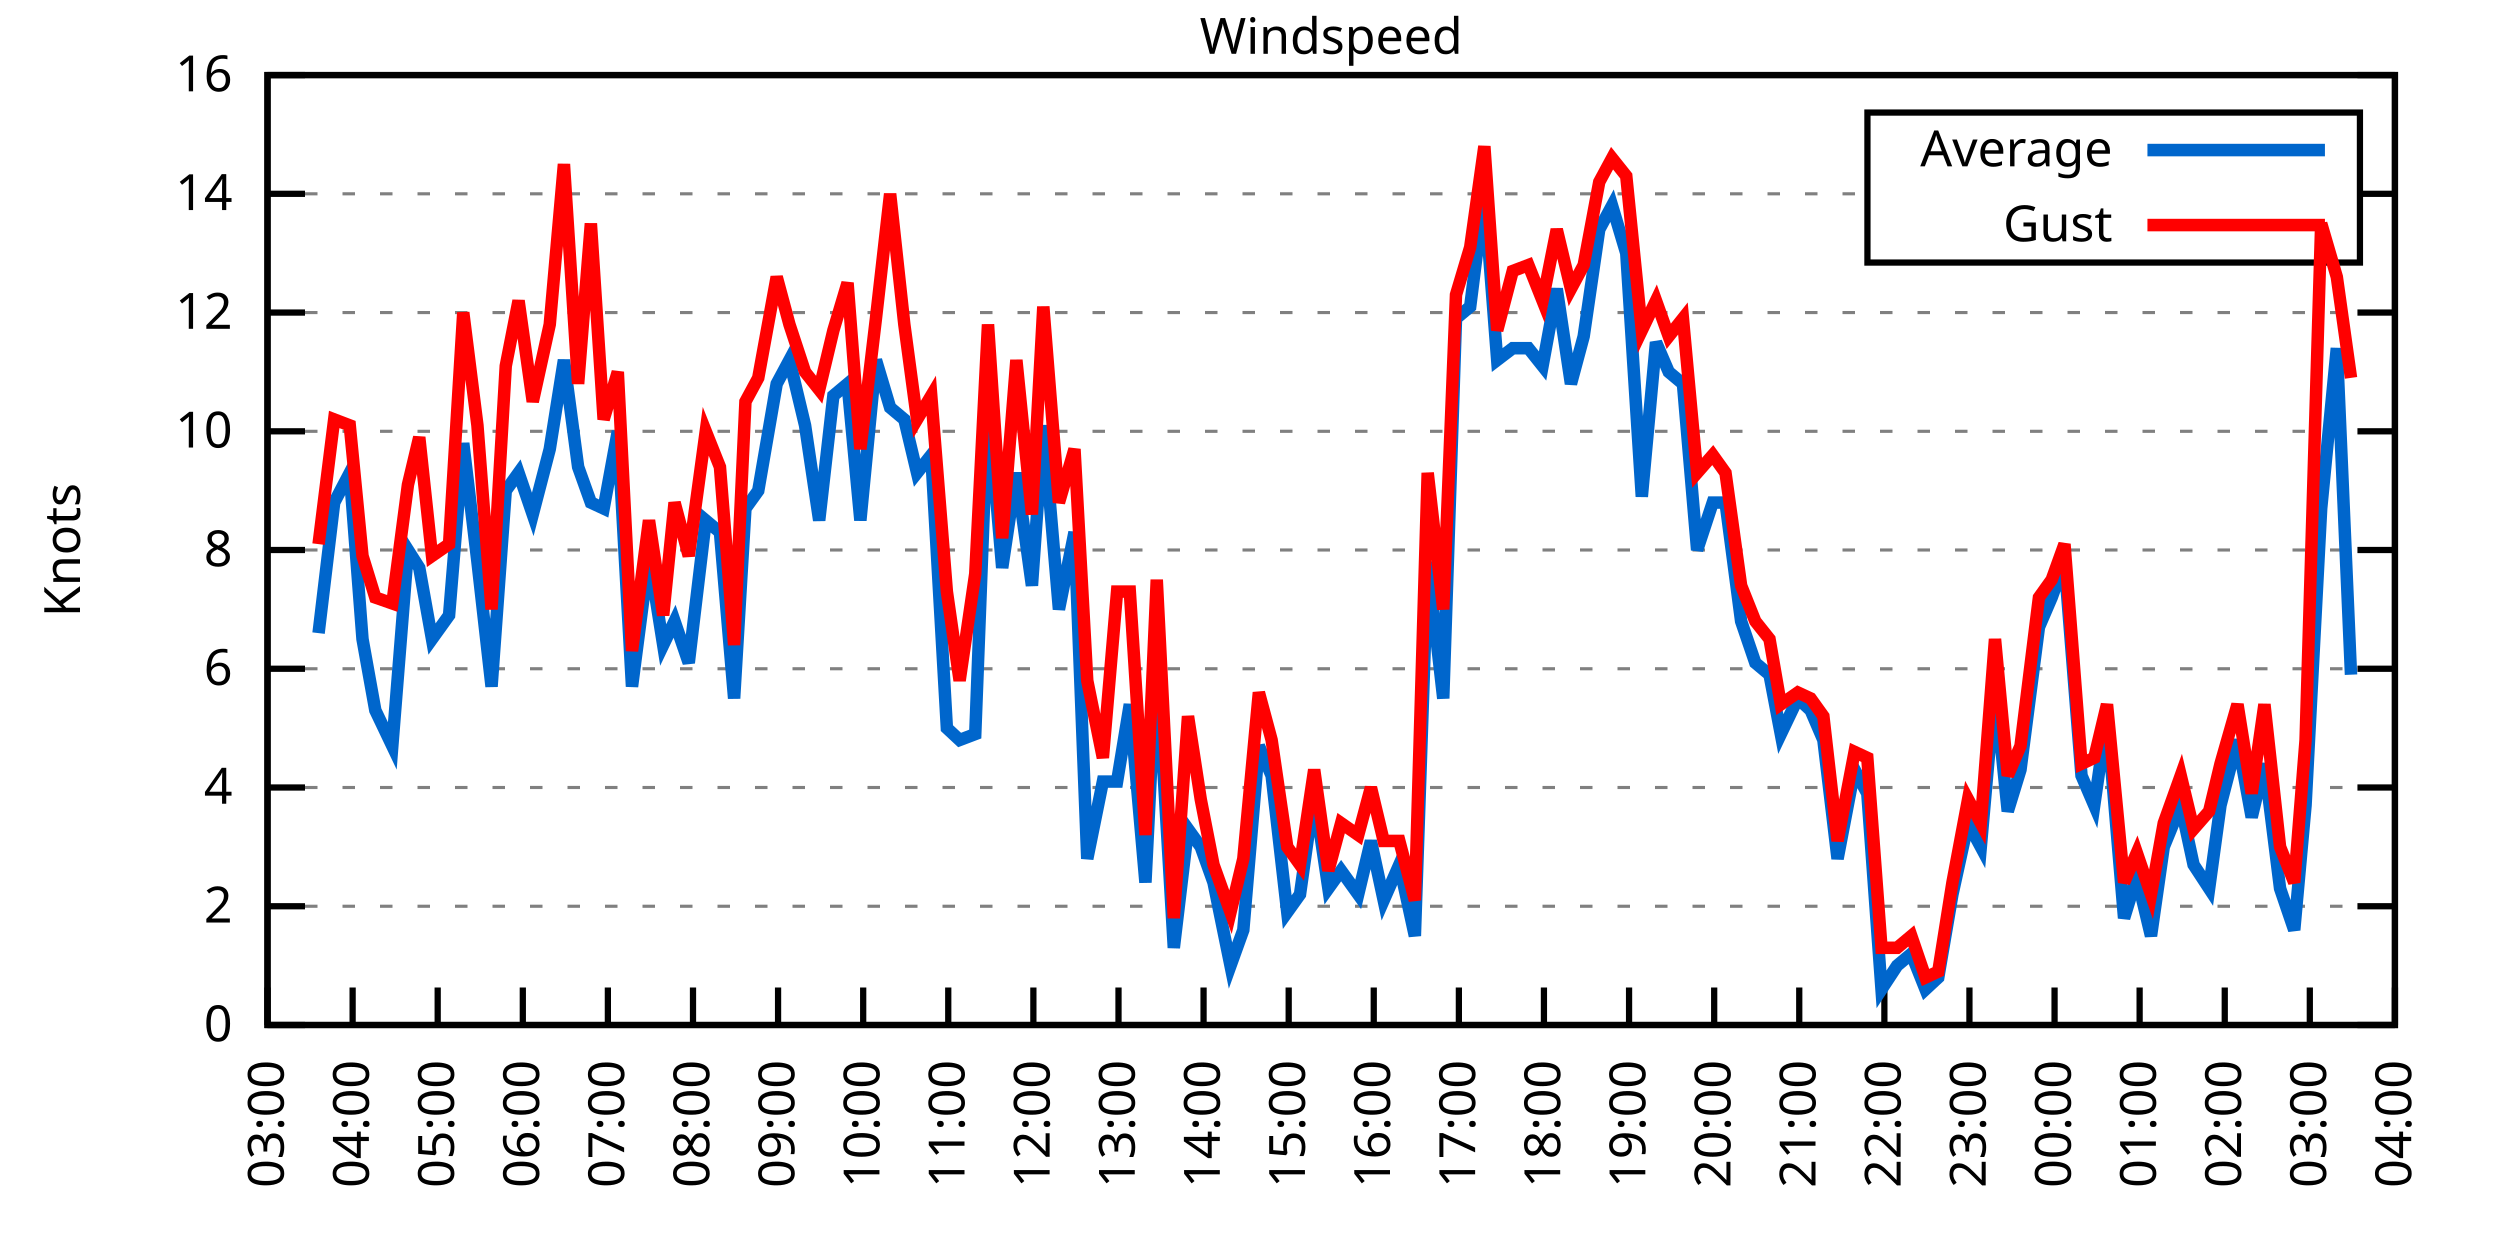
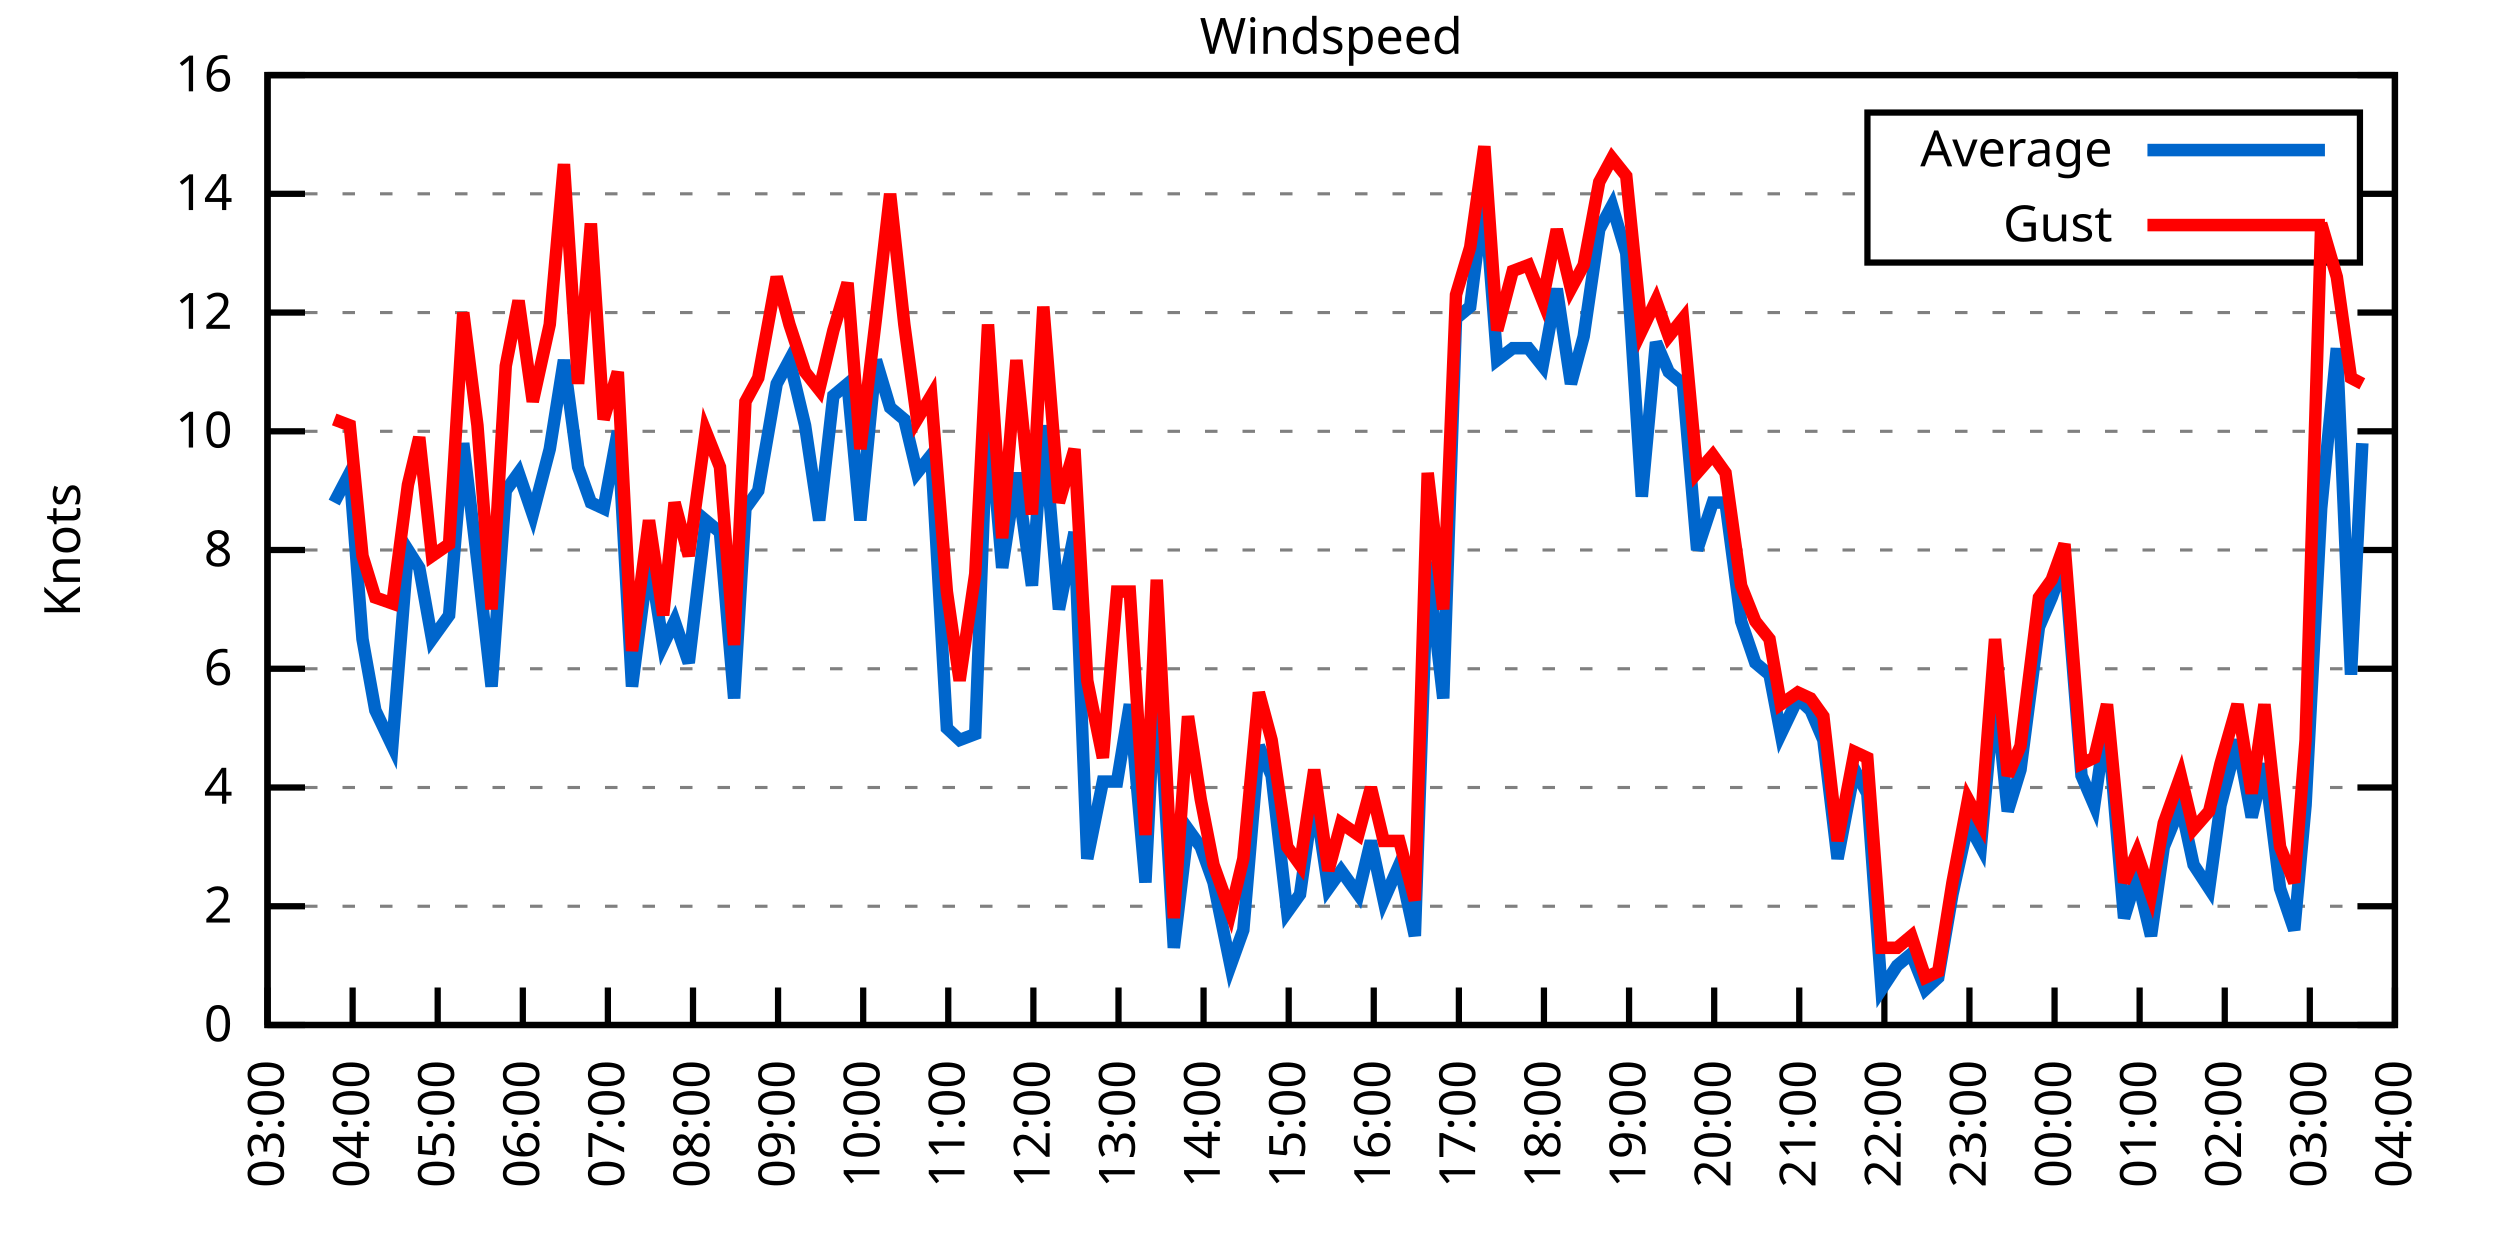
<svg xmlns="http://www.w3.org/2000/svg" xmlns:xlink="http://www.w3.org/1999/xlink" width="400" height="200" viewBox="0 0 400 200">
  <g id="gnuplot_canvas">
    <rect x="0" y="0" width="400" height="200" fill="none" />
    <defs>
      <circle id="gpDot" r="0.5" stroke-width="0.5" stroke="currentColor" />
      <path id="gpPt0" stroke-width="0.333" stroke="currentColor" d="M-1,0 h2 M0,-1 v2" />
      <path id="gpPt1" stroke-width="0.333" stroke="currentColor" d="M-1,-1 L1,1 M1,-1 L-1,1" />
      <path id="gpPt2" stroke-width="0.333" stroke="currentColor" d="M-1,0 L1,0 M0,-1 L0,1 M-1,-1 L1,1 M-1,1 L1,-1" />
      <rect id="gpPt3" stroke-width="0.333" stroke="currentColor" x="-1" y="-1" width="2" height="2" />
      <rect id="gpPt4" stroke-width="0.333" stroke="currentColor" fill="currentColor" x="-1" y="-1" width="2" height="2" />
      <circle id="gpPt5" stroke-width="0.333" stroke="currentColor" cx="0" cy="0" r="1" />
      <use xlink:href="#gpPt5" id="gpPt6" fill="currentColor" stroke="none" />
      <path id="gpPt7" stroke-width="0.333" stroke="currentColor" d="M0,-1.33 L-1.33,0.67 L1.33,0.67 z" />
      <use xlink:href="#gpPt7" id="gpPt8" fill="currentColor" stroke="none" />
      <use xlink:href="#gpPt7" id="gpPt9" stroke="currentColor" transform="rotate(180)" />
      <use xlink:href="#gpPt9" id="gpPt10" fill="currentColor" stroke="none" />
      <use xlink:href="#gpPt3" id="gpPt11" stroke="currentColor" transform="rotate(45)" />
      <use xlink:href="#gpPt11" id="gpPt12" fill="currentColor" stroke="none" />
      <path id="gpPt13" stroke-width="0.333" stroke="currentColor" d="M0,1.330 L1.265,0.411 L0.782,-1.067 L-0.782,-1.076 L-1.265,0.411 z" />
      <use xlink:href="#gpPt13" id="gpPt14" fill="currentColor" stroke="none" />
      <filter id="textbox" filterUnits="objectBoundingBox" x="0" y="0" height="1" width="1">
        <feFlood flood-color="white" flood-opacity="1" result="bgnd" />
        <feComposite in="SourceGraphic" in2="bgnd" operator="atop" />
      </filter>
      <filter id="greybox" filterUnits="objectBoundingBox" x="0" y="0" height="1" width="1">
        <feFlood flood-color="lightgrey" flood-opacity="1" result="grey" />
        <feComposite in="SourceGraphic" in2="grey" operator="atop" />
      </filter>
    </defs>
    <g fill="none" color="white" stroke="currentColor" stroke-width="1.00" stroke-linecap="butt" stroke-linejoin="miter">
</g>
    <g fill="none" color="black" stroke="currentColor" stroke-width="1.00" stroke-linecap="butt" stroke-linejoin="miter">
      <g stroke="none" shape-rendering="crispEdges">
        <polygon fill="rgb(255, 255, 255)" points="42.80,164.00 383.18,164.00 383.18,12.02 42.80,12.02 " />
      </g>
    </g>
    <g fill="none" color="black" stroke="currentColor" stroke-width="1.00" stroke-linecap="butt" stroke-linejoin="miter">
</g>
    <g fill="none" color="black" stroke="black" stroke-width="0.50" stroke-linecap="butt" stroke-linejoin="miter">
</g>
    <g fill="none" color="gray" stroke="currentColor" stroke-width="0.50" stroke-linecap="butt" stroke-linejoin="miter">
      <path stroke="gray" stroke-dasharray="2,4" class="gridline" d="M42.80,164.00 L383.19,164.00  " />
    </g>
    <g fill="none" color="gray" stroke="gray" stroke-width="1.00" stroke-linecap="butt" stroke-linejoin="miter">
</g>
    <g fill="none" color="black" stroke="currentColor" stroke-width="1.00" stroke-linecap="butt" stroke-linejoin="miter">
      <path stroke="black" d="M42.80,164.00 L48.80,164.00 M383.19,164.00 L377.19,164.00  " />
      <g transform="translate(37.20,166.60)" stroke="none" fill="black" font-family="Sans" font-size="8.00" text-anchor="end">
        <text>
          <tspan font-family="Sans"> 0</tspan>
        </text>
      </g>
    </g>
    <g fill="none" color="black" stroke="currentColor" stroke-width="1.00" stroke-linecap="butt" stroke-linejoin="miter">
</g>
    <g fill="none" color="black" stroke="black" stroke-width="0.50" stroke-linecap="butt" stroke-linejoin="miter">
</g>
    <g fill="none" color="gray" stroke="currentColor" stroke-width="0.50" stroke-linecap="butt" stroke-linejoin="miter">
      <path stroke="gray" stroke-dasharray="2,4" class="gridline" d="M42.80,145.00 L383.19,145.00  " />
    </g>
    <g fill="none" color="gray" stroke="gray" stroke-width="1.00" stroke-linecap="butt" stroke-linejoin="miter">
</g>
    <g fill="none" color="black" stroke="currentColor" stroke-width="1.00" stroke-linecap="butt" stroke-linejoin="miter">
      <path stroke="black" d="M42.80,145.00 L48.80,145.00 M383.19,145.00 L377.19,145.00  " />
      <g transform="translate(37.20,147.60)" stroke="none" fill="black" font-family="Sans" font-size="8.00" text-anchor="end">
        <text>
          <tspan font-family="Sans"> 2</tspan>
        </text>
      </g>
    </g>
    <g fill="none" color="black" stroke="currentColor" stroke-width="1.00" stroke-linecap="butt" stroke-linejoin="miter">
</g>
    <g fill="none" color="black" stroke="black" stroke-width="0.50" stroke-linecap="butt" stroke-linejoin="miter">
</g>
    <g fill="none" color="gray" stroke="currentColor" stroke-width="0.50" stroke-linecap="butt" stroke-linejoin="miter">
      <path stroke="gray" stroke-dasharray="2,4" class="gridline" d="M42.80,126.00 L383.19,126.00  " />
    </g>
    <g fill="none" color="gray" stroke="gray" stroke-width="1.00" stroke-linecap="butt" stroke-linejoin="miter">
</g>
    <g fill="none" color="black" stroke="currentColor" stroke-width="1.00" stroke-linecap="butt" stroke-linejoin="miter">
      <path stroke="black" d="M42.80,126.00 L48.80,126.00 M383.19,126.00 L377.19,126.00  " />
      <g transform="translate(37.20,128.60)" stroke="none" fill="black" font-family="Sans" font-size="8.00" text-anchor="end">
        <text>
          <tspan font-family="Sans"> 4</tspan>
        </text>
      </g>
    </g>
    <g fill="none" color="black" stroke="currentColor" stroke-width="1.00" stroke-linecap="butt" stroke-linejoin="miter">
</g>
    <g fill="none" color="black" stroke="black" stroke-width="0.50" stroke-linecap="butt" stroke-linejoin="miter">
</g>
    <g fill="none" color="gray" stroke="currentColor" stroke-width="0.50" stroke-linecap="butt" stroke-linejoin="miter">
      <path stroke="gray" stroke-dasharray="2,4" class="gridline" d="M42.80,107.00 L383.19,107.00  " />
    </g>
    <g fill="none" color="gray" stroke="gray" stroke-width="1.00" stroke-linecap="butt" stroke-linejoin="miter">
</g>
    <g fill="none" color="black" stroke="currentColor" stroke-width="1.00" stroke-linecap="butt" stroke-linejoin="miter">
      <path stroke="black" d="M42.80,107.00 L48.80,107.00 M383.19,107.00 L377.19,107.00  " />
      <g transform="translate(37.20,109.60)" stroke="none" fill="black" font-family="Sans" font-size="8.00" text-anchor="end">
        <text>
          <tspan font-family="Sans"> 6</tspan>
        </text>
      </g>
    </g>
    <g fill="none" color="black" stroke="currentColor" stroke-width="1.00" stroke-linecap="butt" stroke-linejoin="miter">
</g>
    <g fill="none" color="black" stroke="black" stroke-width="0.50" stroke-linecap="butt" stroke-linejoin="miter">
</g>
    <g fill="none" color="gray" stroke="currentColor" stroke-width="0.50" stroke-linecap="butt" stroke-linejoin="miter">
      <path stroke="gray" stroke-dasharray="2,4" class="gridline" d="M42.80,88.00 L383.19,88.00  " />
    </g>
    <g fill="none" color="gray" stroke="gray" stroke-width="1.00" stroke-linecap="butt" stroke-linejoin="miter">
</g>
    <g fill="none" color="black" stroke="currentColor" stroke-width="1.00" stroke-linecap="butt" stroke-linejoin="miter">
      <path stroke="black" d="M42.80,88.00 L48.80,88.00 M383.19,88.00 L377.19,88.00  " />
      <g transform="translate(37.20,90.60)" stroke="none" fill="black" font-family="Sans" font-size="8.00" text-anchor="end">
        <text>
          <tspan font-family="Sans"> 8</tspan>
        </text>
      </g>
    </g>
    <g fill="none" color="black" stroke="currentColor" stroke-width="1.00" stroke-linecap="butt" stroke-linejoin="miter">
</g>
    <g fill="none" color="black" stroke="black" stroke-width="0.50" stroke-linecap="butt" stroke-linejoin="miter">
</g>
    <g fill="none" color="gray" stroke="currentColor" stroke-width="0.50" stroke-linecap="butt" stroke-linejoin="miter">
      <path stroke="gray" stroke-dasharray="2,4" class="gridline" d="M42.80,69.01 L383.19,69.01  " />
    </g>
    <g fill="none" color="gray" stroke="gray" stroke-width="1.00" stroke-linecap="butt" stroke-linejoin="miter">
</g>
    <g fill="none" color="black" stroke="currentColor" stroke-width="1.00" stroke-linecap="butt" stroke-linejoin="miter">
      <path stroke="black" d="M42.80,69.01 L48.80,69.01 M383.19,69.01 L377.19,69.01  " />
      <g transform="translate(37.20,71.61)" stroke="none" fill="black" font-family="Sans" font-size="8.00" text-anchor="end">
        <text>
          <tspan font-family="Sans"> 10</tspan>
        </text>
      </g>
    </g>
    <g fill="none" color="black" stroke="currentColor" stroke-width="1.00" stroke-linecap="butt" stroke-linejoin="miter">
</g>
    <g fill="none" color="black" stroke="black" stroke-width="0.50" stroke-linecap="butt" stroke-linejoin="miter">
</g>
    <g fill="none" color="gray" stroke="currentColor" stroke-width="0.50" stroke-linecap="butt" stroke-linejoin="miter">
      <path stroke="gray" stroke-dasharray="2,4" class="gridline" d="M42.80,50.01 L383.19,50.01  " />
    </g>
    <g fill="none" color="gray" stroke="gray" stroke-width="1.00" stroke-linecap="butt" stroke-linejoin="miter">
</g>
    <g fill="none" color="black" stroke="currentColor" stroke-width="1.00" stroke-linecap="butt" stroke-linejoin="miter">
      <path stroke="black" d="M42.80,50.01 L48.80,50.01 M383.19,50.01 L377.19,50.01  " />
      <g transform="translate(37.20,52.61)" stroke="none" fill="black" font-family="Sans" font-size="8.00" text-anchor="end">
        <text>
          <tspan font-family="Sans"> 12</tspan>
        </text>
      </g>
    </g>
    <g fill="none" color="black" stroke="currentColor" stroke-width="1.00" stroke-linecap="butt" stroke-linejoin="miter">
</g>
    <g fill="none" color="black" stroke="black" stroke-width="0.50" stroke-linecap="butt" stroke-linejoin="miter">
</g>
    <g fill="none" color="gray" stroke="currentColor" stroke-width="0.50" stroke-linecap="butt" stroke-linejoin="miter">
      <path stroke="gray" stroke-dasharray="2,4" class="gridline" d="M42.80,31.01 L298.79,31.01 M377.59,31.01 L383.19,31.01  " />
    </g>
    <g fill="none" color="gray" stroke="gray" stroke-width="1.00" stroke-linecap="butt" stroke-linejoin="miter">
</g>
    <g fill="none" color="black" stroke="currentColor" stroke-width="1.00" stroke-linecap="butt" stroke-linejoin="miter">
      <path stroke="black" d="M42.80,31.01 L48.80,31.01 M383.19,31.01 L377.19,31.01  " />
      <g transform="translate(37.20,33.61)" stroke="none" fill="black" font-family="Sans" font-size="8.00" text-anchor="end">
        <text>
          <tspan font-family="Sans"> 14</tspan>
        </text>
      </g>
    </g>
    <g fill="none" color="black" stroke="currentColor" stroke-width="1.00" stroke-linecap="butt" stroke-linejoin="miter">
</g>
    <g fill="none" color="black" stroke="black" stroke-width="0.50" stroke-linecap="butt" stroke-linejoin="miter">
</g>
    <g fill="none" color="gray" stroke="currentColor" stroke-width="0.50" stroke-linecap="butt" stroke-linejoin="miter">
      <path stroke="gray" stroke-dasharray="2,4" class="gridline" d="M42.80,12.01 L383.19,12.01  " />
    </g>
    <g fill="none" color="gray" stroke="gray" stroke-width="1.00" stroke-linecap="butt" stroke-linejoin="miter">
</g>
    <g fill="none" color="black" stroke="currentColor" stroke-width="1.00" stroke-linecap="butt" stroke-linejoin="miter">
      <path stroke="black" d="M42.80,12.01 L48.80,12.01 M383.19,12.01 L377.19,12.01  " />
      <g transform="translate(37.20,14.61)" stroke="none" fill="black" font-family="Sans" font-size="8.00" text-anchor="end">
        <text>
          <tspan font-family="Sans"> 16</tspan>
        </text>
      </g>
    </g>
    <g fill="none" color="black" stroke="currentColor" stroke-width="1.00" stroke-linecap="butt" stroke-linejoin="miter">
      <path stroke="black" d="M42.80,164.00 L42.80,158.00  " />
      <g transform="translate(45.40,169.60) rotate(270.00)" stroke="none" fill="black" font-family="Sans" font-size="8.00" text-anchor="end">
        <text>
          <tspan font-family="Sans">03:00</tspan>
        </text>
      </g>
    </g>
    <g fill="none" color="black" stroke="currentColor" stroke-width="1.00" stroke-linecap="butt" stroke-linejoin="miter">
      <path stroke="black" d="M56.42,164.00 L56.42,158.00  " />
      <g transform="translate(59.02,169.60) rotate(270.00)" stroke="none" fill="black" font-family="Sans" font-size="8.00" text-anchor="end">
        <text>
          <tspan font-family="Sans">04:00</tspan>
        </text>
      </g>
    </g>
    <g fill="none" color="black" stroke="currentColor" stroke-width="1.00" stroke-linecap="butt" stroke-linejoin="miter">
      <path stroke="black" d="M70.03,164.00 L70.03,158.00  " />
      <g transform="translate(72.63,169.60) rotate(270.00)" stroke="none" fill="black" font-family="Sans" font-size="8.00" text-anchor="end">
        <text>
          <tspan font-family="Sans">05:00</tspan>
        </text>
      </g>
    </g>
    <g fill="none" color="black" stroke="currentColor" stroke-width="1.00" stroke-linecap="butt" stroke-linejoin="miter">
      <path stroke="black" d="M83.65,164.00 L83.65,158.00  " />
      <g transform="translate(86.25,169.60) rotate(270.00)" stroke="none" fill="black" font-family="Sans" font-size="8.00" text-anchor="end">
        <text>
          <tspan font-family="Sans">06:00</tspan>
        </text>
      </g>
    </g>
    <g fill="none" color="black" stroke="currentColor" stroke-width="1.00" stroke-linecap="butt" stroke-linejoin="miter">
      <path stroke="black" d="M97.26,164.00 L97.26,158.00  " />
      <g transform="translate(99.86,169.60) rotate(270.00)" stroke="none" fill="black" font-family="Sans" font-size="8.00" text-anchor="end">
        <text>
          <tspan font-family="Sans">07:00</tspan>
        </text>
      </g>
    </g>
    <g fill="none" color="black" stroke="currentColor" stroke-width="1.00" stroke-linecap="butt" stroke-linejoin="miter">
      <path stroke="black" d="M110.88,164.00 L110.88,158.00  " />
      <g transform="translate(113.48,169.60) rotate(270.00)" stroke="none" fill="black" font-family="Sans" font-size="8.00" text-anchor="end">
        <text>
          <tspan font-family="Sans">08:00</tspan>
        </text>
      </g>
    </g>
    <g fill="none" color="black" stroke="currentColor" stroke-width="1.00" stroke-linecap="butt" stroke-linejoin="miter">
      <path stroke="black" d="M124.49,164.00 L124.49,158.00  " />
      <g transform="translate(127.09,169.60) rotate(270.00)" stroke="none" fill="black" font-family="Sans" font-size="8.00" text-anchor="end">
        <text>
          <tspan font-family="Sans">09:00</tspan>
        </text>
      </g>
    </g>
    <g fill="none" color="black" stroke="currentColor" stroke-width="1.00" stroke-linecap="butt" stroke-linejoin="miter">
      <path stroke="black" d="M138.11,164.00 L138.11,158.00  " />
      <g transform="translate(140.71,169.60) rotate(270.00)" stroke="none" fill="black" font-family="Sans" font-size="8.00" text-anchor="end">
        <text>
          <tspan font-family="Sans">10:00</tspan>
        </text>
      </g>
    </g>
    <g fill="none" color="black" stroke="currentColor" stroke-width="1.00" stroke-linecap="butt" stroke-linejoin="miter">
      <path stroke="black" d="M151.72,164.00 L151.72,158.00  " />
      <g transform="translate(154.32,169.60) rotate(270.00)" stroke="none" fill="black" font-family="Sans" font-size="8.00" text-anchor="end">
        <text>
          <tspan font-family="Sans">11:00</tspan>
        </text>
      </g>
    </g>
    <g fill="none" color="black" stroke="currentColor" stroke-width="1.00" stroke-linecap="butt" stroke-linejoin="miter">
      <path stroke="black" d="M165.34,164.00 L165.34,158.00  " />
      <g transform="translate(167.94,169.60) rotate(270.00)" stroke="none" fill="black" font-family="Sans" font-size="8.00" text-anchor="end">
        <text>
          <tspan font-family="Sans">12:00</tspan>
        </text>
      </g>
    </g>
    <g fill="none" color="black" stroke="currentColor" stroke-width="1.00" stroke-linecap="butt" stroke-linejoin="miter">
      <path stroke="black" d="M178.96,164.00 L178.96,158.00  " />
      <g transform="translate(181.56,169.60) rotate(270.00)" stroke="none" fill="black" font-family="Sans" font-size="8.00" text-anchor="end">
        <text>
          <tspan font-family="Sans">13:00</tspan>
        </text>
      </g>
    </g>
    <g fill="none" color="black" stroke="currentColor" stroke-width="1.00" stroke-linecap="butt" stroke-linejoin="miter">
      <path stroke="black" d="M192.57,164.00 L192.57,158.00  " />
      <g transform="translate(195.17,169.60) rotate(270.00)" stroke="none" fill="black" font-family="Sans" font-size="8.00" text-anchor="end">
        <text>
          <tspan font-family="Sans">14:00</tspan>
        </text>
      </g>
    </g>
    <g fill="none" color="black" stroke="currentColor" stroke-width="1.00" stroke-linecap="butt" stroke-linejoin="miter">
      <path stroke="black" d="M206.19,164.00 L206.19,158.00  " />
      <g transform="translate(208.79,169.60) rotate(270.00)" stroke="none" fill="black" font-family="Sans" font-size="8.00" text-anchor="end">
        <text>
          <tspan font-family="Sans">15:00</tspan>
        </text>
      </g>
    </g>
    <g fill="none" color="black" stroke="currentColor" stroke-width="1.00" stroke-linecap="butt" stroke-linejoin="miter">
      <path stroke="black" d="M219.80,164.00 L219.80,158.00  " />
      <g transform="translate(222.40,169.60) rotate(270.00)" stroke="none" fill="black" font-family="Sans" font-size="8.00" text-anchor="end">
        <text>
          <tspan font-family="Sans">16:00</tspan>
        </text>
      </g>
    </g>
    <g fill="none" color="black" stroke="currentColor" stroke-width="1.00" stroke-linecap="butt" stroke-linejoin="miter">
      <path stroke="black" d="M233.42,164.00 L233.42,158.00  " />
      <g transform="translate(236.02,169.60) rotate(270.00)" stroke="none" fill="black" font-family="Sans" font-size="8.00" text-anchor="end">
        <text>
          <tspan font-family="Sans">17:00</tspan>
        </text>
      </g>
    </g>
    <g fill="none" color="black" stroke="currentColor" stroke-width="1.00" stroke-linecap="butt" stroke-linejoin="miter">
      <path stroke="black" d="M247.03,164.00 L247.03,158.00  " />
      <g transform="translate(249.63,169.60) rotate(270.00)" stroke="none" fill="black" font-family="Sans" font-size="8.00" text-anchor="end">
        <text>
          <tspan font-family="Sans">18:00</tspan>
        </text>
      </g>
    </g>
    <g fill="none" color="black" stroke="currentColor" stroke-width="1.00" stroke-linecap="butt" stroke-linejoin="miter">
      <path stroke="black" d="M260.65,164.00 L260.65,158.00  " />
      <g transform="translate(263.25,169.60) rotate(270.00)" stroke="none" fill="black" font-family="Sans" font-size="8.00" text-anchor="end">
        <text>
          <tspan font-family="Sans">19:00</tspan>
        </text>
      </g>
    </g>
    <g fill="none" color="black" stroke="currentColor" stroke-width="1.00" stroke-linecap="butt" stroke-linejoin="miter">
      <path stroke="black" d="M274.27,164.00 L274.27,158.00  " />
      <g transform="translate(276.87,169.60) rotate(270.00)" stroke="none" fill="black" font-family="Sans" font-size="8.00" text-anchor="end">
        <text>
          <tspan font-family="Sans">20:00</tspan>
        </text>
      </g>
    </g>
    <g fill="none" color="black" stroke="currentColor" stroke-width="1.00" stroke-linecap="butt" stroke-linejoin="miter">
      <path stroke="black" d="M287.88,164.00 L287.88,158.00  " />
      <g transform="translate(290.48,169.60) rotate(270.00)" stroke="none" fill="black" font-family="Sans" font-size="8.00" text-anchor="end">
        <text>
          <tspan font-family="Sans">21:00</tspan>
        </text>
      </g>
    </g>
    <g fill="none" color="black" stroke="currentColor" stroke-width="1.00" stroke-linecap="butt" stroke-linejoin="miter">
      <path stroke="black" d="M301.50,164.00 L301.50,158.00  " />
      <g transform="translate(304.10,169.60) rotate(270.00)" stroke="none" fill="black" font-family="Sans" font-size="8.00" text-anchor="end">
        <text>
          <tspan font-family="Sans">22:00</tspan>
        </text>
      </g>
    </g>
    <g fill="none" color="black" stroke="currentColor" stroke-width="1.00" stroke-linecap="butt" stroke-linejoin="miter">
      <path stroke="black" d="M315.11,164.00 L315.11,158.00  " />
      <g transform="translate(317.71,169.60) rotate(270.00)" stroke="none" fill="black" font-family="Sans" font-size="8.00" text-anchor="end">
        <text>
          <tspan font-family="Sans">23:00</tspan>
        </text>
      </g>
    </g>
    <g fill="none" color="black" stroke="currentColor" stroke-width="1.00" stroke-linecap="butt" stroke-linejoin="miter">
      <path stroke="black" d="M328.73,164.00 L328.73,158.00  " />
      <g transform="translate(331.33,169.60) rotate(270.00)" stroke="none" fill="black" font-family="Sans" font-size="8.00" text-anchor="end">
        <text>
          <tspan font-family="Sans">00:00</tspan>
        </text>
      </g>
    </g>
    <g fill="none" color="black" stroke="currentColor" stroke-width="1.00" stroke-linecap="butt" stroke-linejoin="miter">
      <path stroke="black" d="M342.34,164.00 L342.34,158.00  " />
      <g transform="translate(344.94,169.60) rotate(270.00)" stroke="none" fill="black" font-family="Sans" font-size="8.00" text-anchor="end">
        <text>
          <tspan font-family="Sans">01:00</tspan>
        </text>
      </g>
    </g>
    <g fill="none" color="black" stroke="currentColor" stroke-width="1.00" stroke-linecap="butt" stroke-linejoin="miter">
      <path stroke="black" d="M355.96,164.00 L355.96,158.00  " />
      <g transform="translate(358.56,169.60) rotate(270.00)" stroke="none" fill="black" font-family="Sans" font-size="8.00" text-anchor="end">
        <text>
          <tspan font-family="Sans">02:00</tspan>
        </text>
      </g>
    </g>
    <g fill="none" color="black" stroke="currentColor" stroke-width="1.00" stroke-linecap="butt" stroke-linejoin="miter">
      <path stroke="black" d="M369.57,164.00 L369.57,158.00  " />
      <g transform="translate(372.17,169.60) rotate(270.00)" stroke="none" fill="black" font-family="Sans" font-size="8.00" text-anchor="end">
        <text>
          <tspan font-family="Sans">03:00</tspan>
        </text>
      </g>
    </g>
    <g fill="none" color="black" stroke="currentColor" stroke-width="1.00" stroke-linecap="butt" stroke-linejoin="miter">
      <path stroke="black" d="M383.19,164.00 L383.19,158.00  " />
      <g transform="translate(385.79,169.60) rotate(270.00)" stroke="none" fill="black" font-family="Sans" font-size="8.00" text-anchor="end">
        <text>
          <tspan font-family="Sans">04:00</tspan>
        </text>
      </g>
    </g>
    <g fill="none" color="black" stroke="currentColor" stroke-width="1.00" stroke-linecap="butt" stroke-linejoin="miter">
</g>
    <g fill="none" color="black" stroke="currentColor" stroke-width="1.00" stroke-linecap="butt" stroke-linejoin="miter">
      <path stroke="black" d="M42.80,12.01 L42.80,164.00 L383.19,164.00 L383.19,12.01 L42.80,12.01 Z  " />
    </g>
    <g fill="none" color="black" stroke="currentColor" stroke-width="1.00" stroke-linecap="butt" stroke-linejoin="miter">
</g>
    <g fill="none" color="black" stroke="currentColor" stroke-width="1.00" stroke-linecap="butt" stroke-linejoin="miter">
      <path stroke="black" d="M298.79,42.01 L298.79,18.01 L377.59,18.01 L377.59,42.01 L298.79,42.01 Z  " />
    </g>
    <g id="Windspeed_plot_1">
      <g fill="none" color="white" stroke="black" stroke-width="2.00" stroke-linecap="butt" stroke-linejoin="miter">
</g>
      <g fill="none" color="black" stroke="currentColor" stroke-width="2.00" stroke-linecap="butt" stroke-linejoin="miter">
        <g transform="translate(337.99,26.61)" stroke="none" fill="black" font-family="Sans" font-size="8.00" text-anchor="end">
          <text>
            <tspan font-family="Sans">Average</tspan>
          </text>
        </g>
      </g>
      <g fill="none" color="black" stroke="currentColor" stroke-width="2.00" stroke-linecap="butt" stroke-linejoin="miter">
-         <path stroke="rgb(  0, 102, 204)" d="M343.59,24.01 L371.99,24.01 M50.97,101.30 L53.47,80.41 L55.96,75.66 L58.00,102.25 L60.05,113.65 L62.77,119.35   L65.27,88.00 L67.08,90.85 L69.12,102.25 L71.85,98.45 L74.12,70.91 L76.39,89.90 L78.65,109.85 L80.92,78.51   L82.97,75.66 L85.24,82.31 L87.96,71.86 L90.23,57.61 L92.50,74.71 L94.54,80.41 L96.58,81.36 L98.85,69.01   L101.12,109.85 L103.84,88.95 L106.11,103.20 L107.93,99.40 L110.20,106.05 L112.92,83.26 L115.19,85.16 L117.46,111.75   L119.27,81.36 L121.32,78.51 L124.27,61.41 L126.31,57.61 L128.81,68.06 L131.07,83.26 L133.34,63.31 L135.61,61.41   L137.66,83.26 L140.15,57.61 L142.42,65.21 L144.69,67.11 L146.73,75.66 L149.00,72.81 L151.50,116.50 L153.54,118.40   L156.04,117.45 L158.08,64.26 L160.35,90.85 L162.62,75.66 L165.11,93.70 L166.93,68.06 L169.43,97.50 L171.92,85.16   L173.96,137.40 L176.46,125.05 L178.73,125.05 L180.77,112.70 L183.27,141.20 L185.08,105.10 L187.81,151.65 L190.08,132.65   L192.12,135.50 L194.16,141.20 L196.88,154.50 L198.93,148.80 L201.42,119.35 L203.46,124.10 L205.96,145.95 L208.00,143.10   L210.27,126.95 L212.54,142.15 L214.58,139.30 L217.31,143.10 L219.35,134.55 L221.39,144.05 L223.89,138.35 L226.38,149.75   L228.43,89.90 L230.92,111.75 L232.96,50.96 L235.23,49.06 L237.50,31.01 L239.55,57.61 L242.04,55.71 L244.54,55.71   L246.81,58.56 L249.08,46.21 L251.35,61.41 L253.39,53.81 L255.88,36.71 L257.93,32.91 L260.20,40.51 L262.69,79.46   L264.96,54.76 L267.00,59.51 L269.27,61.41 L271.54,88.00 L274.04,80.41 L276.08,80.41 L278.58,99.40 L280.85,106.05   L283.12,107.95 L284.93,117.45 L287.65,111.75 L289.70,113.65 L291.74,118.40 L294.01,137.40 L296.73,123.15 L298.77,126.95   L301.04,158.30 L303.54,154.50 L305.81,152.60 L308.08,158.30 L310.12,156.40 L312.39,143.10 L314.89,131.70 L316.93,135.50   L319.20,109.85 L321.24,129.80 L323.28,123.15 L326.23,100.35 L328.27,95.60 L330.32,89.90 L333.04,124.10 L335.08,128.85   L337.12,114.60 L339.85,146.90 L341.89,140.25 L344.16,149.75 L346.20,135.50 L348.92,128.85 L350.97,138.35 L353.46,142.15   L355.28,128.85 L358.00,118.40 L360.27,130.75 L362.31,122.20 L364.81,142.15 L367.08,148.80 L368.89,128.85 L371.39,81.36   L373.89,55.71 L376.16,107.95  " />
+         <path stroke="rgb(  0, 102, 204)" d="M343.59,24.01 L371.99,24.01 M53.47,80.41 L55.96,75.66 L58.00,102.25 L60.05,113.65 L62.77,119.35 L65.27,88.00   L67.08,90.85 L69.12,102.25 L71.85,98.45 L74.12,70.91 L76.39,89.90 L78.65,109.85 L80.92,78.51 L82.97,75.66   L85.24,82.31 L87.96,71.86 L90.23,57.61 L92.50,74.71 L94.54,80.41 L96.58,81.36 L98.85,69.01 L101.12,109.85   L103.84,88.95 L106.11,103.20 L107.93,99.40 L110.20,106.05 L112.92,83.26 L115.19,85.16 L117.46,111.75 L119.27,81.36   L121.32,78.51 L124.27,61.41 L126.31,57.61 L128.81,68.06 L131.07,83.26 L133.34,63.31 L135.61,61.41 L137.66,83.26   L140.15,57.61 L142.42,65.21 L144.69,67.11 L146.73,75.66 L149.00,72.81 L151.50,116.50 L153.54,118.40 L156.04,117.45   L158.08,64.26 L160.35,90.85 L162.62,75.66 L165.11,93.70 L166.93,68.06 L169.43,97.50 L171.92,85.16 L173.96,137.40   L176.46,125.05 L178.73,125.05 L180.77,112.70 L183.27,141.20 L185.08,105.10 L187.81,151.65 L190.08,132.65 L192.12,135.50   L194.16,141.20 L196.88,154.50 L198.93,148.80 L201.42,119.35 L203.46,124.10 L205.96,145.95 L208.00,143.10 L210.27,126.95   L212.54,142.15 L214.58,139.30 L217.31,143.10 L219.35,134.55 L221.39,144.05 L223.89,138.35 L226.38,149.75 L228.43,89.90   L230.92,111.75 L232.96,50.96 L235.23,49.06 L237.50,31.01 L239.55,57.61 L242.04,55.71 L244.54,55.71 L246.81,58.56   L249.08,46.21 L251.35,61.41 L253.39,53.81 L255.88,36.71 L257.93,32.91 L260.20,40.51 L262.69,79.46 L264.96,54.76   L267.00,59.51 L269.27,61.41 L271.54,88.00 L274.04,80.41 L276.08,80.41 L278.58,99.40 L280.85,106.05 L283.12,107.95   L284.93,117.45 L287.65,111.75 L289.70,113.65 L291.74,118.40 L294.01,137.40 L296.73,123.15 L298.77,126.95 L301.04,158.30   L303.54,154.50 L305.81,152.60 L308.08,158.30 L310.12,156.40 L312.39,143.10 L314.89,131.70 L316.93,135.50 L319.20,109.85   L321.24,129.80 L323.28,123.15 L326.23,100.35 L328.27,95.60 L330.32,89.90 L333.04,124.10 L335.08,128.85 L337.12,114.60   L339.85,146.90 L341.89,140.25 L344.16,149.75 L346.20,135.50 L348.92,128.85 L350.97,138.35 L353.46,142.15 L355.28,128.85   L358.00,118.40 L360.27,130.75 L362.31,122.20 L364.81,142.15 L367.08,148.80 L368.89,128.85 L371.39,81.36 L373.89,55.71   L376.16,107.95 L377.97,70.91  " />
      </g>
    </g>
    <g id="Windspeed_plot_2">
      <g fill="none" color="black" stroke="currentColor" stroke-width="2.00" stroke-linecap="butt" stroke-linejoin="miter">
        <g transform="translate(337.99,38.61)" stroke="none" fill="black" font-family="Sans" font-size="8.00" text-anchor="end">
          <text>
            <tspan font-family="Sans">Gust</tspan>
          </text>
        </g>
      </g>
      <g fill="none" color="black" stroke="currentColor" stroke-width="2.00" stroke-linecap="butt" stroke-linejoin="miter">
-         <path stroke="rgb(255,   0,   0)" d="M343.59,36.01 L371.99,36.01 M50.97,87.06 L53.47,67.11 L55.96,68.06 L58.00,88.95 L60.05,95.60 L62.77,96.55   L65.27,77.56 L67.08,69.96 L69.12,88.95 L71.85,87.06 L74.12,50.01 L76.39,68.06 L78.65,97.50 L80.92,58.56   L82.97,48.11 L85.24,64.26 L87.96,51.91 L90.23,26.26 L92.50,61.41 L94.54,35.76 L96.58,67.11 L98.85,59.51   L101.12,104.15 L103.84,83.26 L106.11,98.45 L107.93,80.41 L110.20,88.95 L112.92,69.01 L115.19,74.71 L117.46,103.20   L119.27,64.26 L121.32,60.46 L124.27,44.31 L126.31,51.91 L128.81,59.51 L131.07,62.36 L133.34,52.86 L135.61,45.26   L137.66,71.86 L140.15,50.96 L142.42,31.01 L144.69,51.91 L146.73,67.11 L149.00,63.31 L151.50,94.65 L153.54,108.90   L156.04,91.80 L158.08,51.91 L160.35,86.11 L162.62,57.61 L165.11,82.31 L166.93,49.06 L169.43,80.41 L171.92,71.86   L173.96,108.90 L176.46,121.25 L178.73,94.65 L180.77,94.65 L183.27,133.60 L185.08,92.75 L187.81,146.90 L190.08,114.60   L192.12,127.90 L194.16,138.35 L196.88,145.95 L198.93,137.40 L201.42,110.80 L203.46,118.40 L205.96,135.50 L208.00,138.35   L210.27,123.15 L212.54,139.30 L214.58,131.70 L217.31,133.60 L219.35,126.00 L221.39,134.55 L223.89,134.55 L226.38,144.05   L228.43,75.66 L230.92,97.50 L232.96,47.16 L235.23,39.56 L237.50,23.41 L239.55,52.86 L242.04,43.36 L244.54,42.41   L246.81,48.11 L249.08,36.71 L251.35,46.21 L253.39,42.41 L255.88,29.11 L257.93,25.31 L260.20,28.16 L262.69,52.86   L264.96,48.11 L267.00,53.81 L269.27,50.96 L271.54,75.66 L274.04,72.81 L276.08,75.66 L278.58,93.70 L280.85,99.40   L283.12,102.25 L284.93,112.70 L287.65,110.80 L289.70,111.75 L291.74,114.60 L294.01,134.55 L296.73,120.30 L298.77,121.25   L301.04,151.65 L303.54,151.65 L305.81,149.75 L308.08,156.40 L310.12,155.45 L312.39,141.20 L314.89,127.90 L316.93,131.70   L319.20,102.25 L321.24,124.10 L323.28,119.35 L326.23,95.60 L328.27,92.75 L330.32,87.06 L333.04,122.20 L335.08,121.25   L337.12,112.70 L339.85,141.20 L341.89,136.45 L344.16,143.10 L346.20,131.70 L348.92,124.10 L350.97,132.65 L353.46,129.80   L355.28,122.20 L358.00,112.70 L360.27,126.95 L362.31,112.70 L364.81,135.50 L367.08,141.20 L368.89,118.40 L371.39,35.76   L373.89,44.31 L376.16,60.46  " />
+         <path stroke="rgb(255,   0,   0)" d="M343.59,36.01 L371.99,36.01 M53.47,67.11 L55.96,68.06 L58.00,88.95 L60.05,95.60 L62.77,96.55 L65.27,77.56   L67.08,69.96 L69.12,88.95 L71.85,87.06 L74.12,50.01 L76.39,68.06 L78.65,97.50 L80.92,58.56 L82.97,48.11   L85.24,64.26 L87.96,51.91 L90.23,26.26 L92.50,61.41 L94.54,35.76 L96.58,67.11 L98.85,59.51 L101.12,104.15   L103.84,83.26 L106.11,98.45 L107.93,80.41 L110.20,88.95 L112.92,69.01 L115.19,74.71 L117.46,103.20 L119.27,64.26   L121.32,60.46 L124.27,44.31 L126.31,51.91 L128.81,59.51 L131.07,62.36 L133.34,52.86 L135.61,45.26 L137.66,71.86   L140.15,50.96 L142.42,31.01 L144.69,51.91 L146.73,67.11 L149.00,63.31 L151.50,94.65 L153.54,108.90 L156.04,91.80   L158.08,51.91 L160.35,86.11 L162.62,57.61 L165.11,82.31 L166.93,49.06 L169.43,80.41 L171.92,71.86 L173.96,108.90   L176.46,121.25 L178.73,94.65 L180.77,94.65 L183.27,133.60 L185.08,92.75 L187.81,146.90 L190.08,114.60 L192.12,127.90   L194.16,138.35 L196.88,145.95 L198.93,137.40 L201.42,110.80 L203.46,118.40 L205.96,135.50 L208.00,138.35 L210.27,123.15   L212.54,139.30 L214.58,131.70 L217.31,133.60 L219.35,126.00 L221.39,134.55 L223.89,134.55 L226.38,144.05 L228.43,75.66   L230.92,97.50 L232.96,47.16 L235.23,39.56 L237.50,23.41 L239.55,52.86 L242.04,43.36 L244.54,42.41 L246.81,48.11   L249.08,36.71 L251.35,46.21 L253.39,42.41 L255.88,29.11 L257.93,25.31 L260.20,28.16 L262.69,52.86 L264.96,48.11   L267.00,53.81 L269.27,50.96 L271.54,75.66 L274.04,72.81 L276.08,75.66 L278.58,93.70 L280.85,99.40 L283.12,102.25   L284.93,112.70 L287.65,110.80 L289.70,111.75 L291.74,114.60 L294.01,134.55 L296.73,120.30 L298.77,121.25 L301.04,151.65   L303.54,151.65 L305.81,149.75 L308.08,156.40 L310.12,155.45 L312.39,141.20 L314.89,127.90 L316.93,131.70 L319.20,102.25   L321.24,124.10 L323.28,119.35 L326.23,95.60 L328.27,92.75 L330.32,87.06 L333.04,122.20 L335.08,121.25 L337.12,112.70   L339.85,141.20 L341.89,136.45 L344.16,143.10 L346.20,131.70 L348.92,124.10 L350.97,132.65 L353.46,129.80 L355.28,122.20   L358.00,112.70 L360.27,126.95 L362.31,112.70 L364.81,135.50 L367.08,141.20 L368.89,118.40 L371.39,35.76 L373.89,44.31   L376.16,60.46 L377.97,61.41  " />
      </g>
    </g>
    <g fill="none" color="black" stroke="currentColor" stroke-width="2.00" stroke-linecap="butt" stroke-linejoin="miter">
</g>
    <g fill="none" color="black" stroke="black" stroke-width="1.00" stroke-linecap="butt" stroke-linejoin="miter">
</g>
    <g fill="none" color="black" stroke="currentColor" stroke-width="1.00" stroke-linecap="butt" stroke-linejoin="miter">
      <path stroke="black" d="M42.80,12.01 L42.80,164.00 L383.19,164.00 L383.19,12.01 L42.80,12.01 Z  " />
      <g transform="translate(12.80,88.01) rotate(270.00)" stroke="none" fill="black" font-family="Sans" font-size="8.00" text-anchor="middle">
        <text>
          <tspan font-family="Sans">Knots</tspan>
        </text>
      </g>
    </g>
    <g fill="none" color="black" stroke="currentColor" stroke-width="1.00" stroke-linecap="butt" stroke-linejoin="miter">
</g>
    <g fill="none" color="black" stroke="currentColor" stroke-width="1.00" stroke-linecap="butt" stroke-linejoin="miter">
      <g transform="translate(212.99,8.61)" stroke="none" fill="black" font-family="Sans" font-size="8.00" text-anchor="middle">
        <text>
          <tspan font-family="Sans">Windspeed</tspan>
        </text>
      </g>
    </g>
    <g fill="none" color="black" stroke="currentColor" stroke-width="1.00" stroke-linecap="butt" stroke-linejoin="miter">
</g>
  </g>
</svg>
